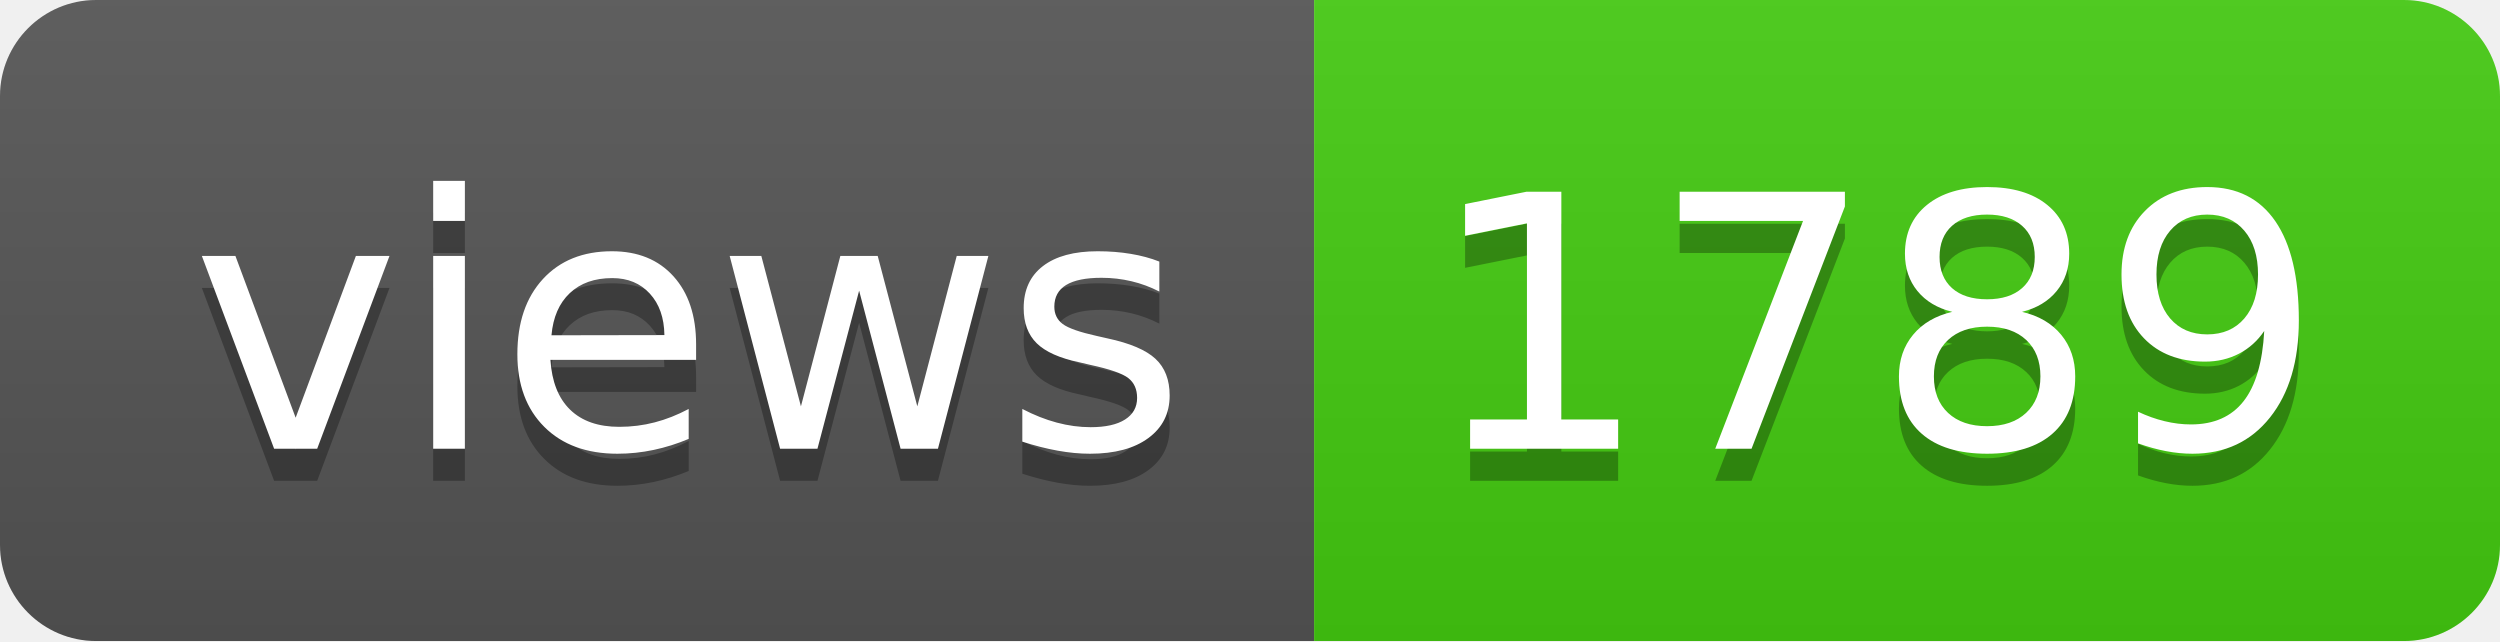
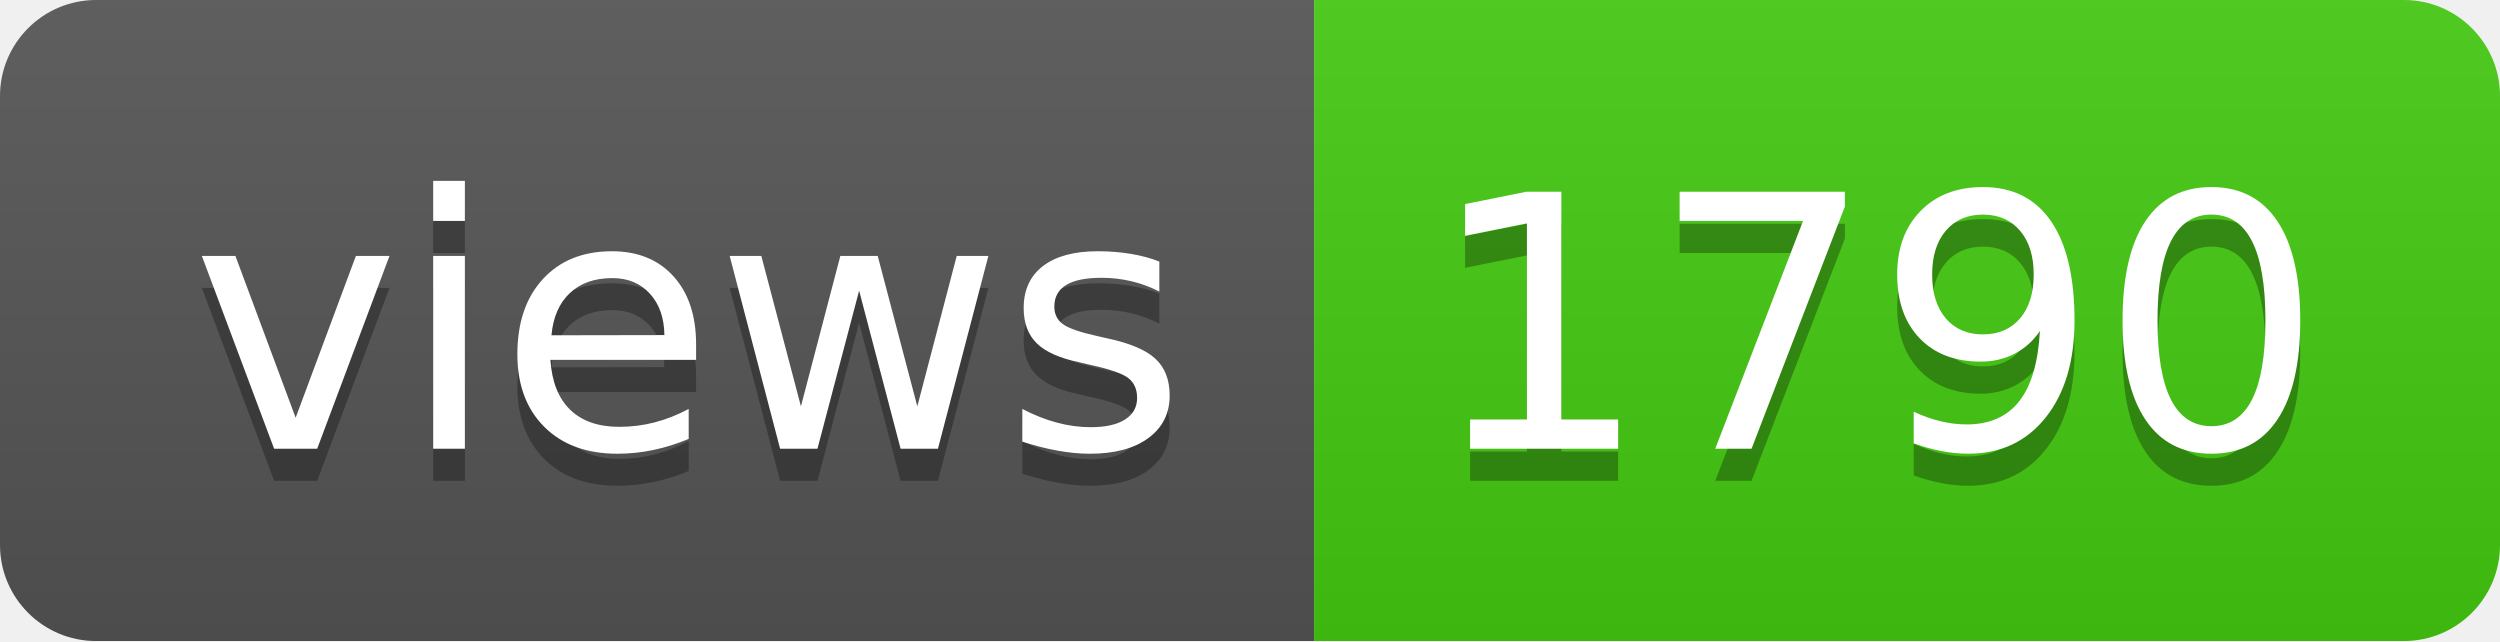
- <svg xmlns="http://www.w3.org/2000/svg" width="78" height="20" role="img" aria-label="views: 1789">
+ <svg xmlns="http://www.w3.org/2000/svg" width="78" height="20" role="img" aria-label="views: 1790">
  <linearGradient id="s" x2="0" y2="100%">
    <stop offset="0" stop-color="#bbb" stop-opacity=".1" />
    <stop offset="1" stop-opacity=".1" />
  </linearGradient>
  <clipPath id="r">
    <rect width="78" height="20" rx="3" fill="#fff" />
  </clipPath>
  <g clip-path="url(#r)">
    <rect width="41" height="20" fill="#555" />
    <rect x="41" width="37" height="20" fill="#4c1" />
    <rect width="78" height="20" fill="url(#s)" />
  </g>
  <g fill="#fff" text-anchor="middle" font-family="Verdana,Geneva,DejaVu Sans,sans-serif" text-rendering="geometricPrecision" font-size="110">
    <text aria-hidden="true" x="215" y="150" fill="#010101" fill-opacity=".3" transform="scale(.1)" textLength="310">views</text>
    <text x="215" y="140" transform="scale(.1)" fill="#fff" textLength="310">views</text>
-     <text aria-hidden="true" x="585" y="150" fill="#010101" fill-opacity=".3" transform="scale(.1)" textLength="270">1789</text>
-     <text x="585" y="140" transform="scale(.1)" fill="#fff" textLength="270">1789</text>
+     <text aria-hidden="true" x="585" y="150" fill="#010101" fill-opacity=".3" transform="scale(.1)" textLength="270">1790</text>
+     <text x="585" y="140" transform="scale(.1)" fill="#fff" textLength="270">1790</text>
  </g>
</svg>
